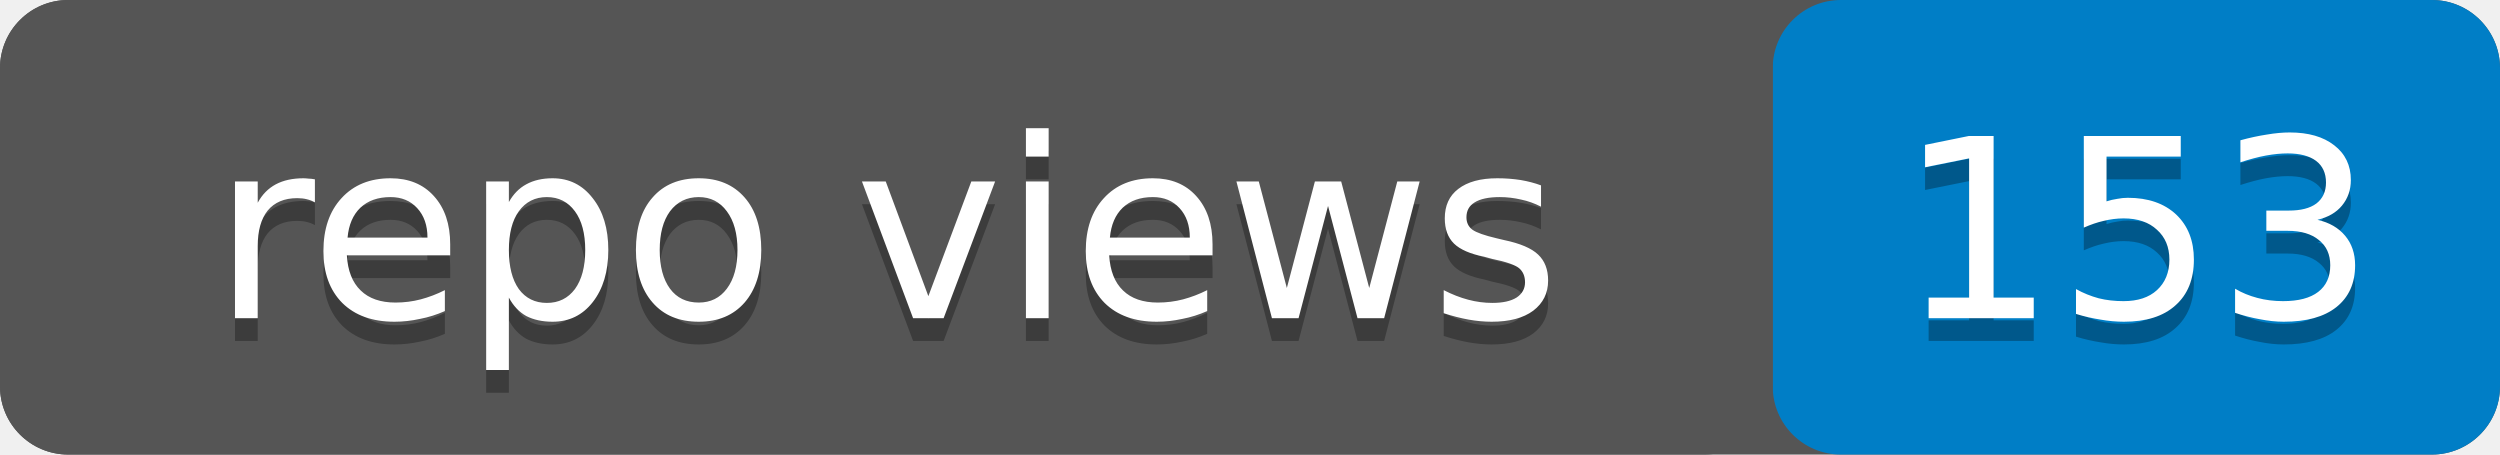
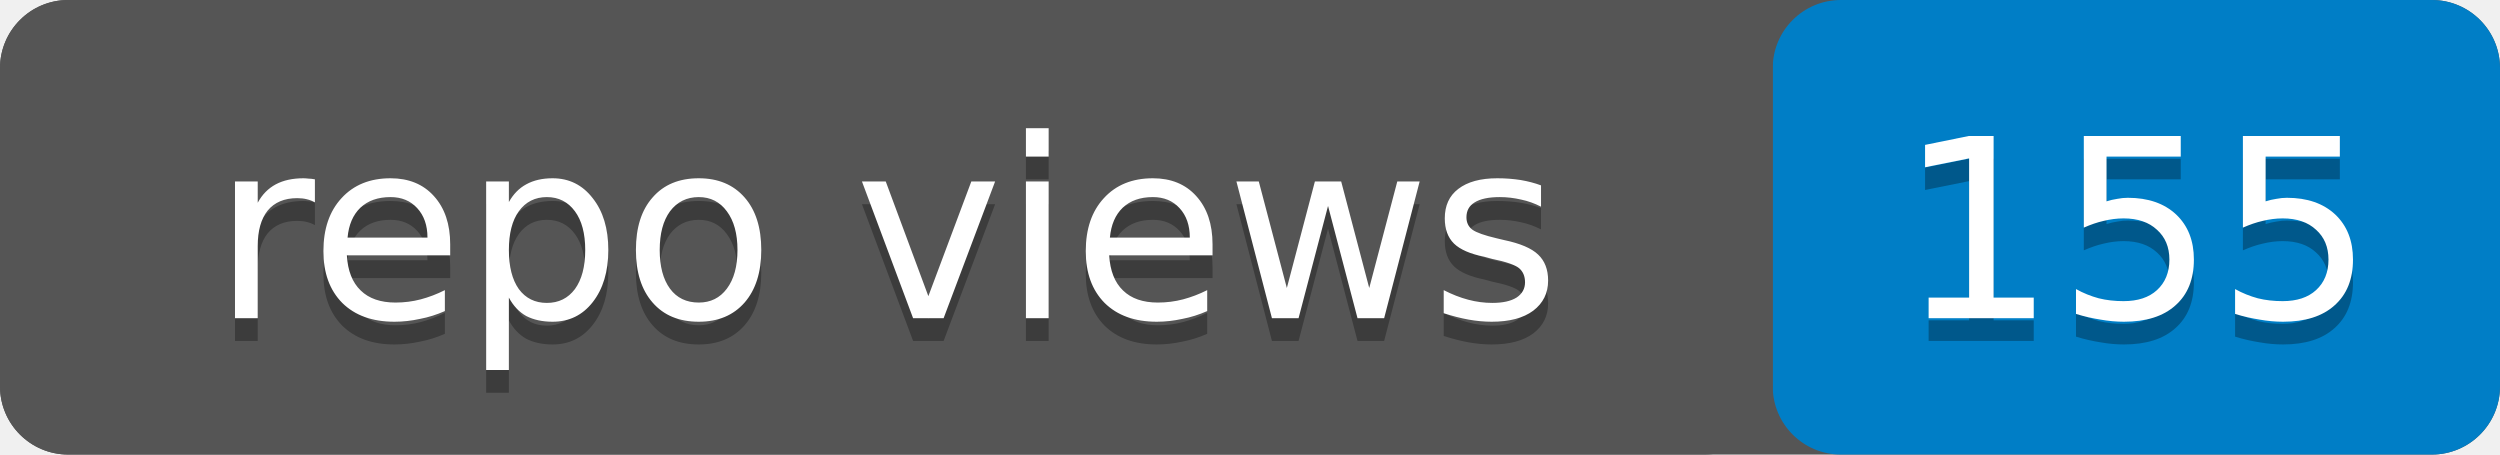
- <svg xmlns="http://www.w3.org/2000/svg" width="110" height="20" role="img" aria-label="repo views: 153">
+ <svg xmlns="http://www.w3.org/2000/svg" width="110" height="20" role="img" aria-label="repo views: 155">
  <rect width="110" height="20" rx="3" fill="#555" />
  <rect x="78" width="32" height="20" rx="3" fill="#007ec6" />
  <rect width="78" height="20" rx="3" fill="#555" />
  <g fill="#fff" text-anchor="middle" font-family="Verdana,Geneva,DejaVu Sans,sans-serif" font-size="11">
    <text x="39" y="15" fill="#010101" fill-opacity=".3">repo views</text>
    <text x="39" y="14">repo views</text>
-     <text x="94" y="15" fill="#010101" fill-opacity=".3">153</text>
-     <text x="94" y="14">153</text>
+     <text x="94" y="15" fill="#010101" fill-opacity=".3">155</text>
+     <text x="94" y="14">155</text>
  </g>
</svg>
